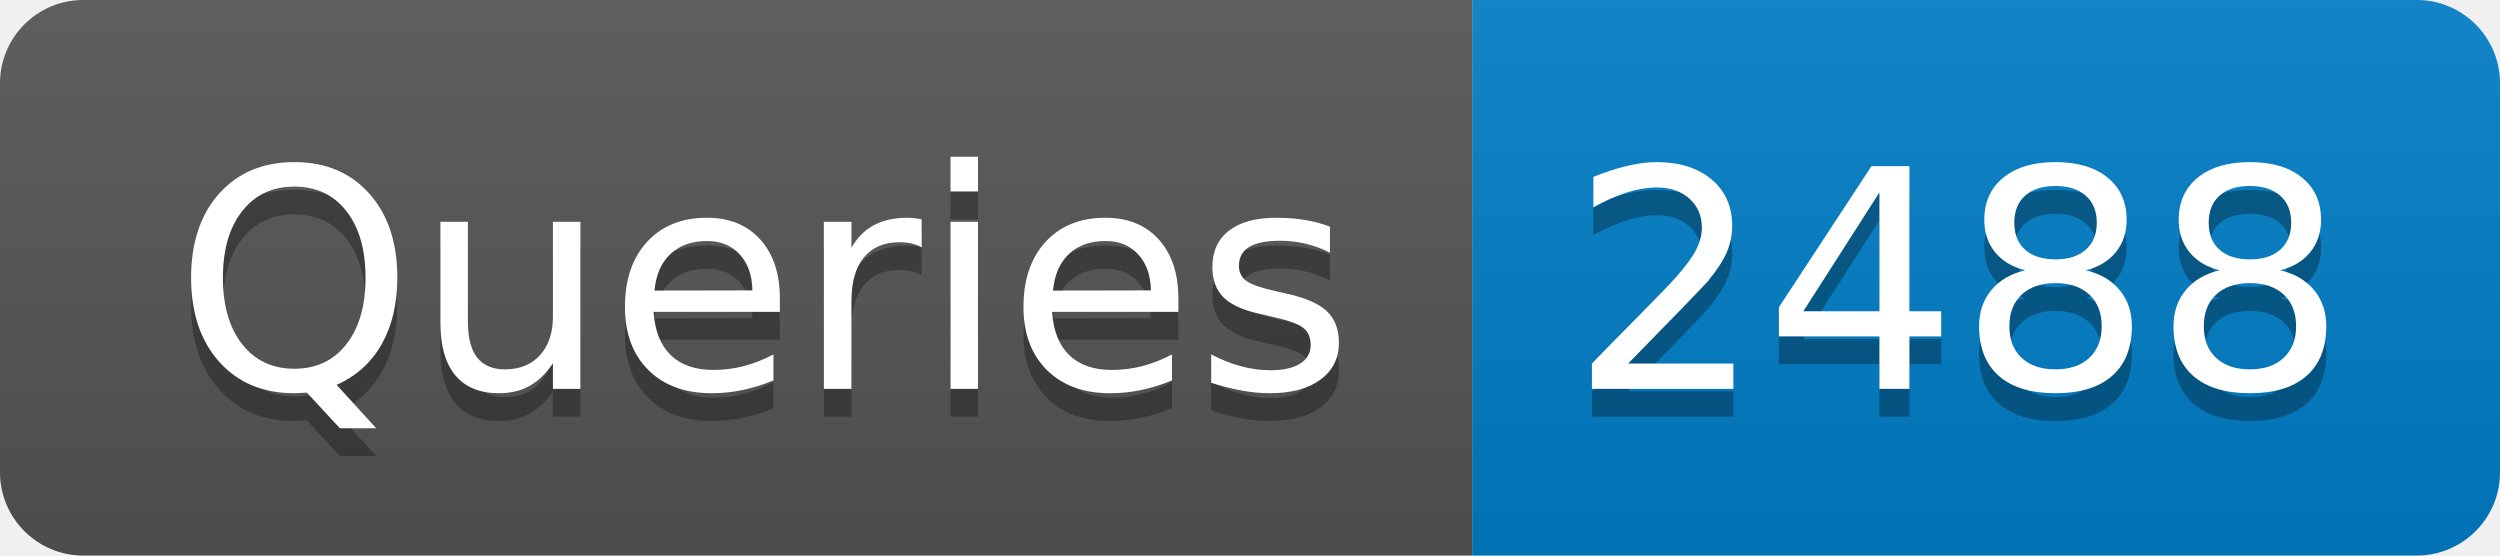
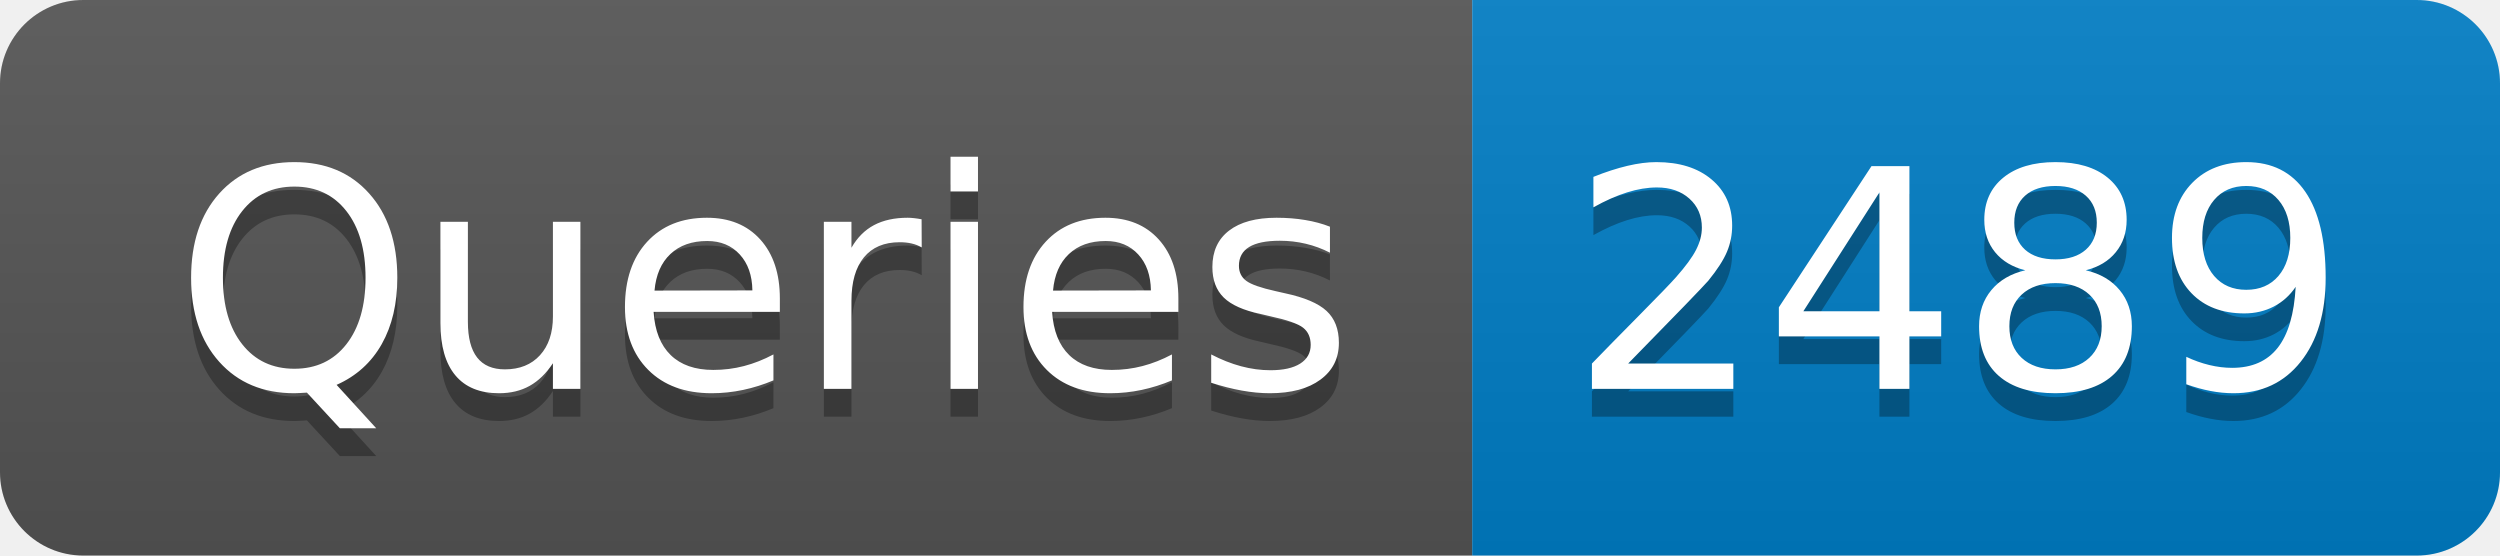
- <svg xmlns="http://www.w3.org/2000/svg" width="90" height="20" role="img" aria-label="Queries: 2488">
+ <svg xmlns="http://www.w3.org/2000/svg" width="90" height="20" role="img" aria-label="Queries: 2489">
  <linearGradient id="s" x2="0" y2="100%">
    <stop offset="0" stop-color="#bbb" stop-opacity=".1" />
    <stop offset="1" stop-opacity=".1" />
  </linearGradient>
  <clipPath id="r">
    <rect width="90" height="20" rx="3" fill="#fff" />
  </clipPath>
  <g clip-path="url(#r)">
    <rect width="53" height="20" fill="#555" />
    <rect x="53" width="37" height="20" fill="#007ec6" />
    <rect width="90" height="20" fill="url(#s)" />
  </g>
  <g fill="#fff" text-anchor="middle" font-family="Verdana,Geneva,DejaVu Sans,sans-serif" text-rendering="geometricPrecision" font-size="110">
    <text aria-hidden="true" x="275" y="150" fill="#010101" fill-opacity=".3" transform="scale(.1)" textLength="430">Queries</text>
    <text x="275" y="140" transform="scale(.1)" fill="#fff" textLength="430">Queries</text>
-     <text aria-hidden="true" x="705" y="150" fill="#010101" fill-opacity=".3" transform="scale(.1)" textLength="270">2488</text>
-     <text x="705" y="140" transform="scale(.1)" fill="#fff" textLength="270">2488</text>
+     <text aria-hidden="true" x="705" y="150" fill="#010101" fill-opacity=".3" transform="scale(.1)" textLength="270">2489</text>
+     <text x="705" y="140" transform="scale(.1)" fill="#fff" textLength="270">2489</text>
  </g>
</svg>
